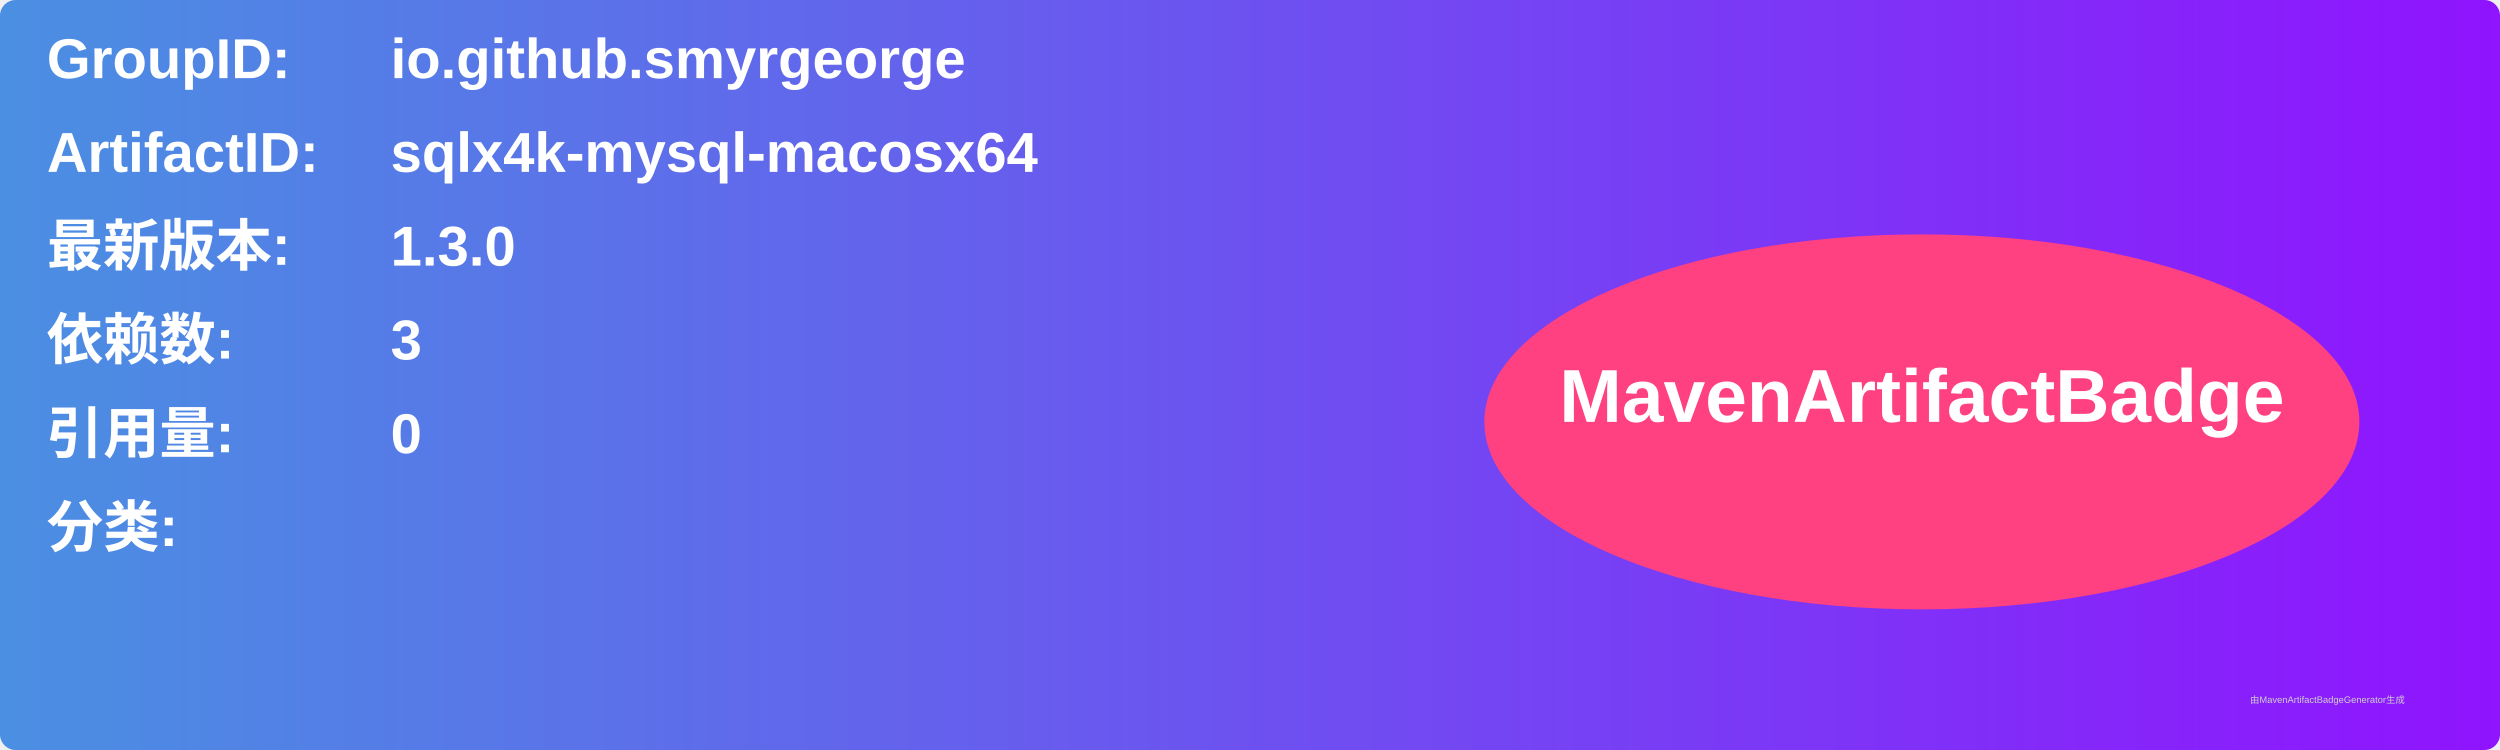
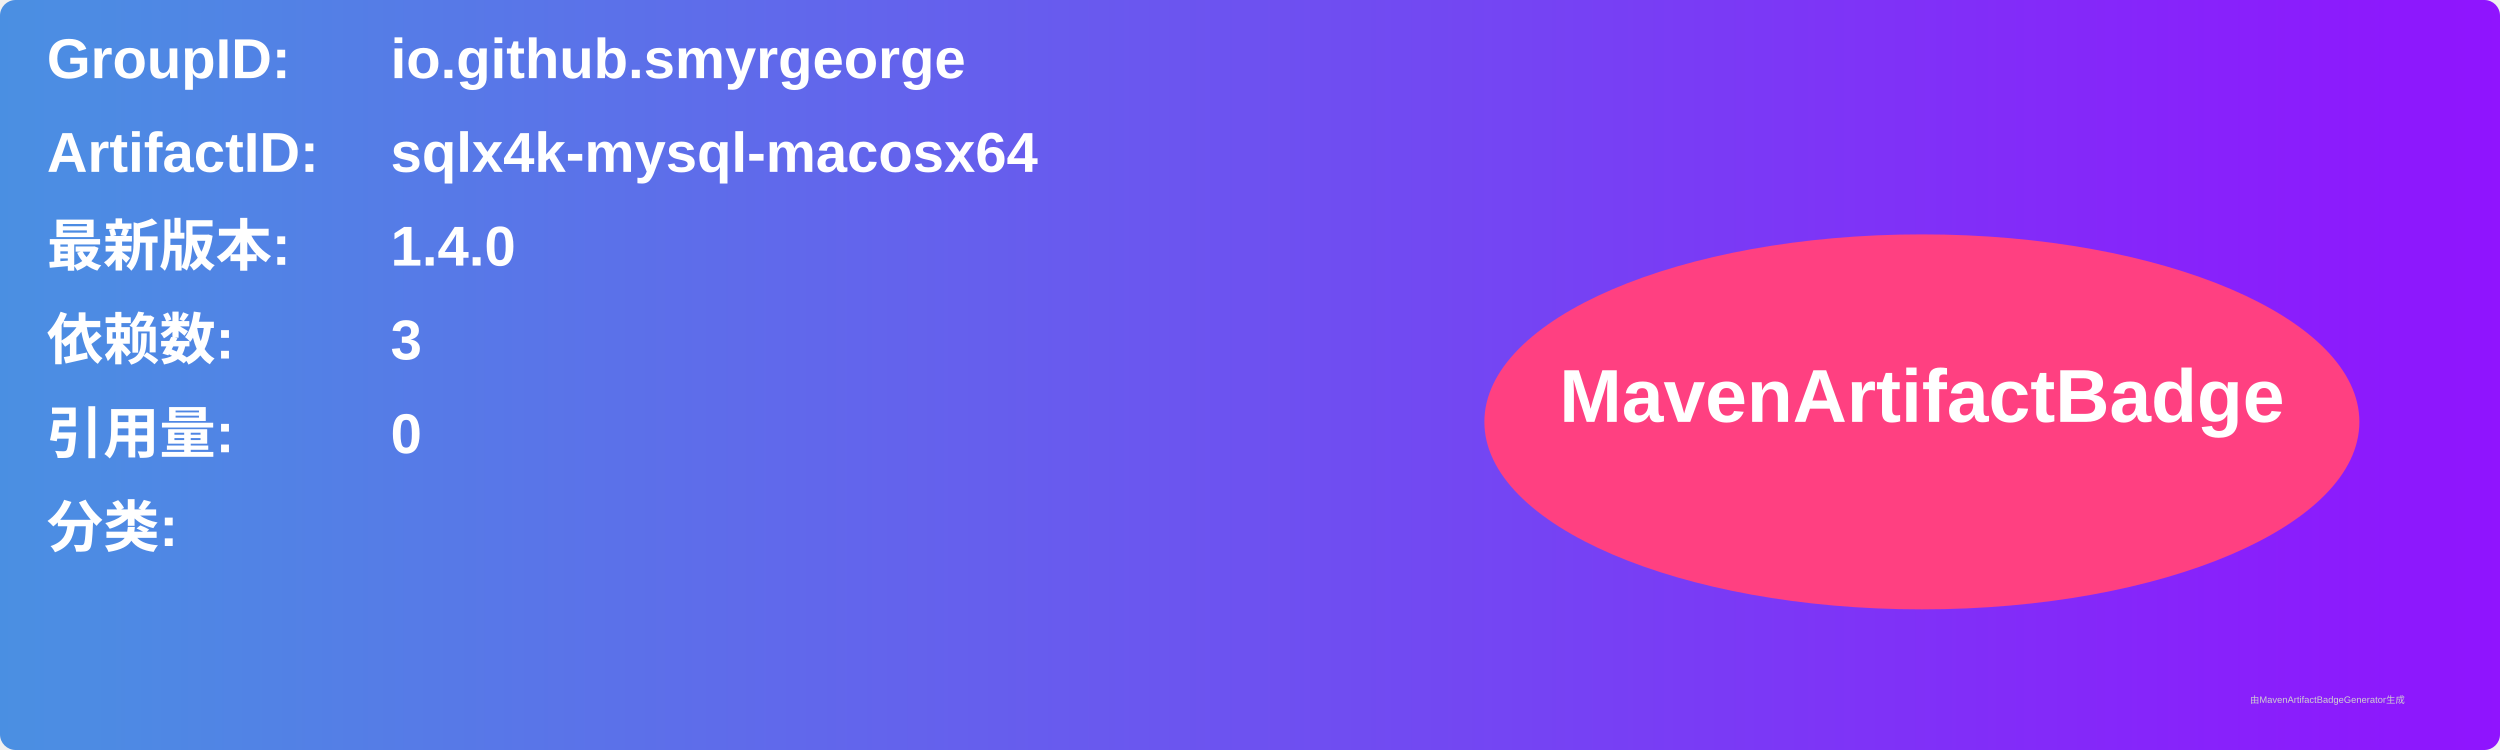
<svg xmlns="http://www.w3.org/2000/svg" width="800" height="240" viewBox="0 0 800 240">
  <linearGradient id="grad" x1="0%" y1="0%" x2="100%" y2="0%">
    <stop offset="0%" stop-color="#4a90e2" />
    <stop offset="100%" stop-color="#9013fe" />
  </linearGradient>
  <rect width="100%" height="100%" rx="5" ry="5" fill="url(#grad)" />
  <g transform="translate(15, 15)">
    <text x="0" y="10" font-family="Arial" font-size="18" fill="white" font-weight="bold" width="260">GroupID:</text>
    <text x="110" y="10" font-family="Arial" font-size="18" fill="white" font-weight="bold" width="460">io.github.smyrgeorge</text>
    <text x="0" y="40" font-family="Arial" font-size="18" fill="white" font-weight="bold" width="260">ArtifactID:</text>
    <text x="110" y="40" font-family="Arial" font-size="18" fill="white" font-weight="bold" width="460">sqlx4k-mysql-macosx64</text>
    <text x="0" y="70" font-family="Arial" font-size="18" fill="white" font-weight="bold">最新版本:</text>
    <text x="110" y="70" font-family="Arial" font-size="18" fill="white" font-weight="bold">
-       <tspan font-weight="bold">1.3.0</tspan>
+       <tspan font-weight="bold">1.4.0</tspan>
    </text>
    <text x="0" y="100" font-family="Arial" font-size="18" fill="white" font-weight="bold">依赖数: </text>
    <text x="110" y="100" font-family="Arial" font-size="18" fill="white">
      <tspan font-weight="bold">3</tspan>
    </text>
    <text x="0" y="130" font-family="Arial" font-size="18" fill="white" font-weight="bold">引用量: </text>
    <text x="110" y="130" font-family="Arial" font-size="18" fill="white">
      <tspan font-weight="bold">0</tspan>
    </text>
    <text x="0" y="160" font-family="Arial" font-size="18" fill="white" font-weight="bold">分类:</text>
    <text x="10" y="190" font-family="Arial" font-size="10" fill="white">
      <tspan font-weight="bold" />
    </text>
    <ellipse cx="600" cy="120" rx="140" ry="60" fill="#ff4081" />
    <text x="600" y="120" text-anchor="middle" font-family="Arial" font-size="24" fill="white" font-weight="bold">MavenArtifactBadge</text>
  </g>
  <text x="720" y="225" font-family="Arial" font-size="3" fill="#d0d0d0">由MavenArtifactBadgeGenerator生成</text>
</svg>
